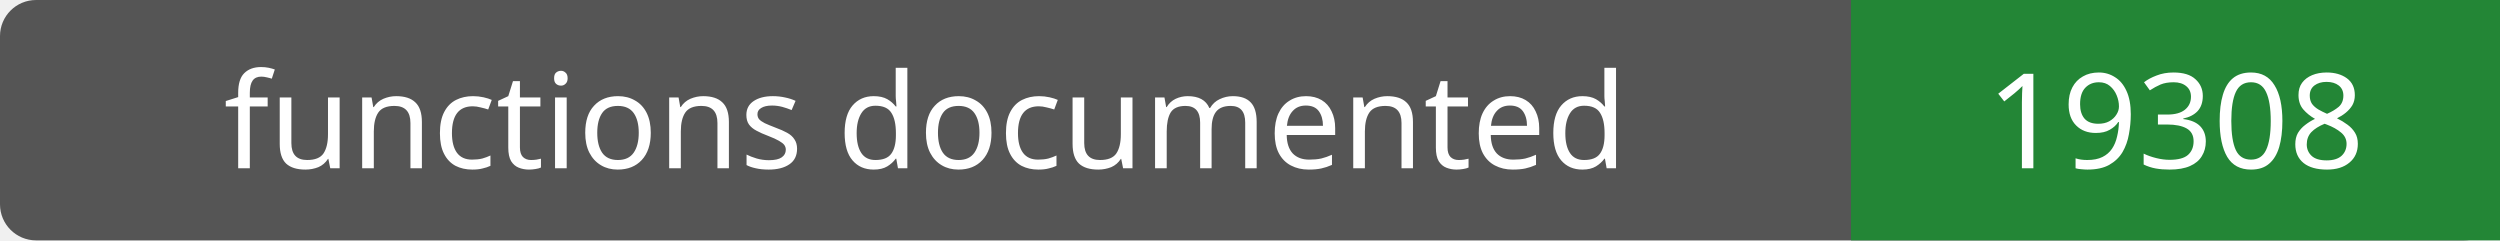
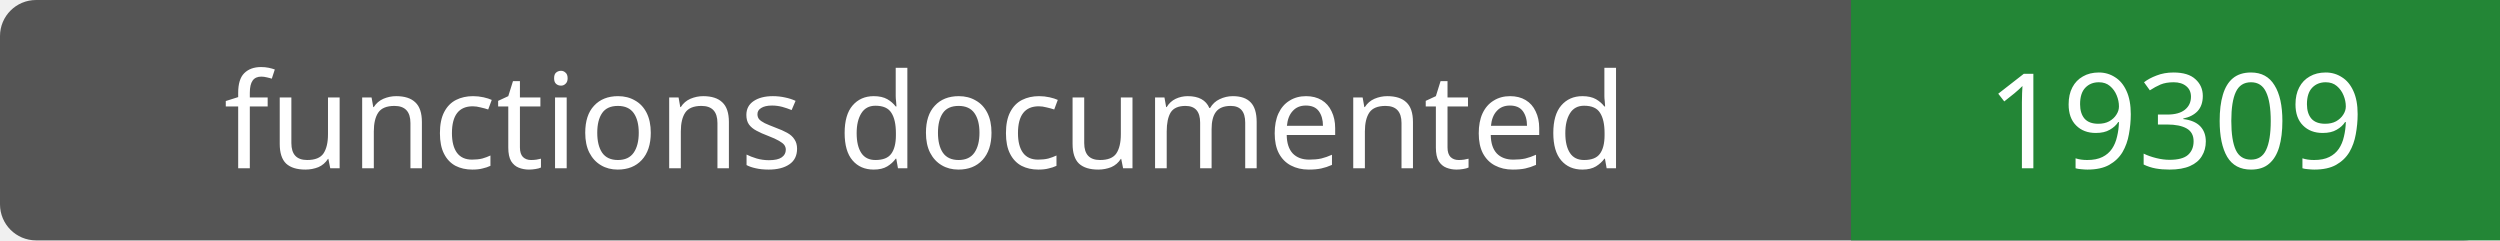
- <svg xmlns="http://www.w3.org/2000/svg" width="208" height="20" role="img" aria-label="functions documented: 19308">
+ <svg xmlns="http://www.w3.org/2000/svg" width="208" height="20" role="img" aria-label="functions documented: 19309">
  <rect width="208" height="20" rx="3" fill="#555" />
  <path fill="#238636" d="M154 0h54v20H154z" />
  <g fill="#fff" text-anchor="middle" font-family="Verdana,sans-serif" font-size="11">
    <text x="77.0" y="14">functions documented</text>
-     <text x="181.0" y="14">19308</text>
+     <text x="181.0" y="14">19309</text>
  </g>
</svg>
